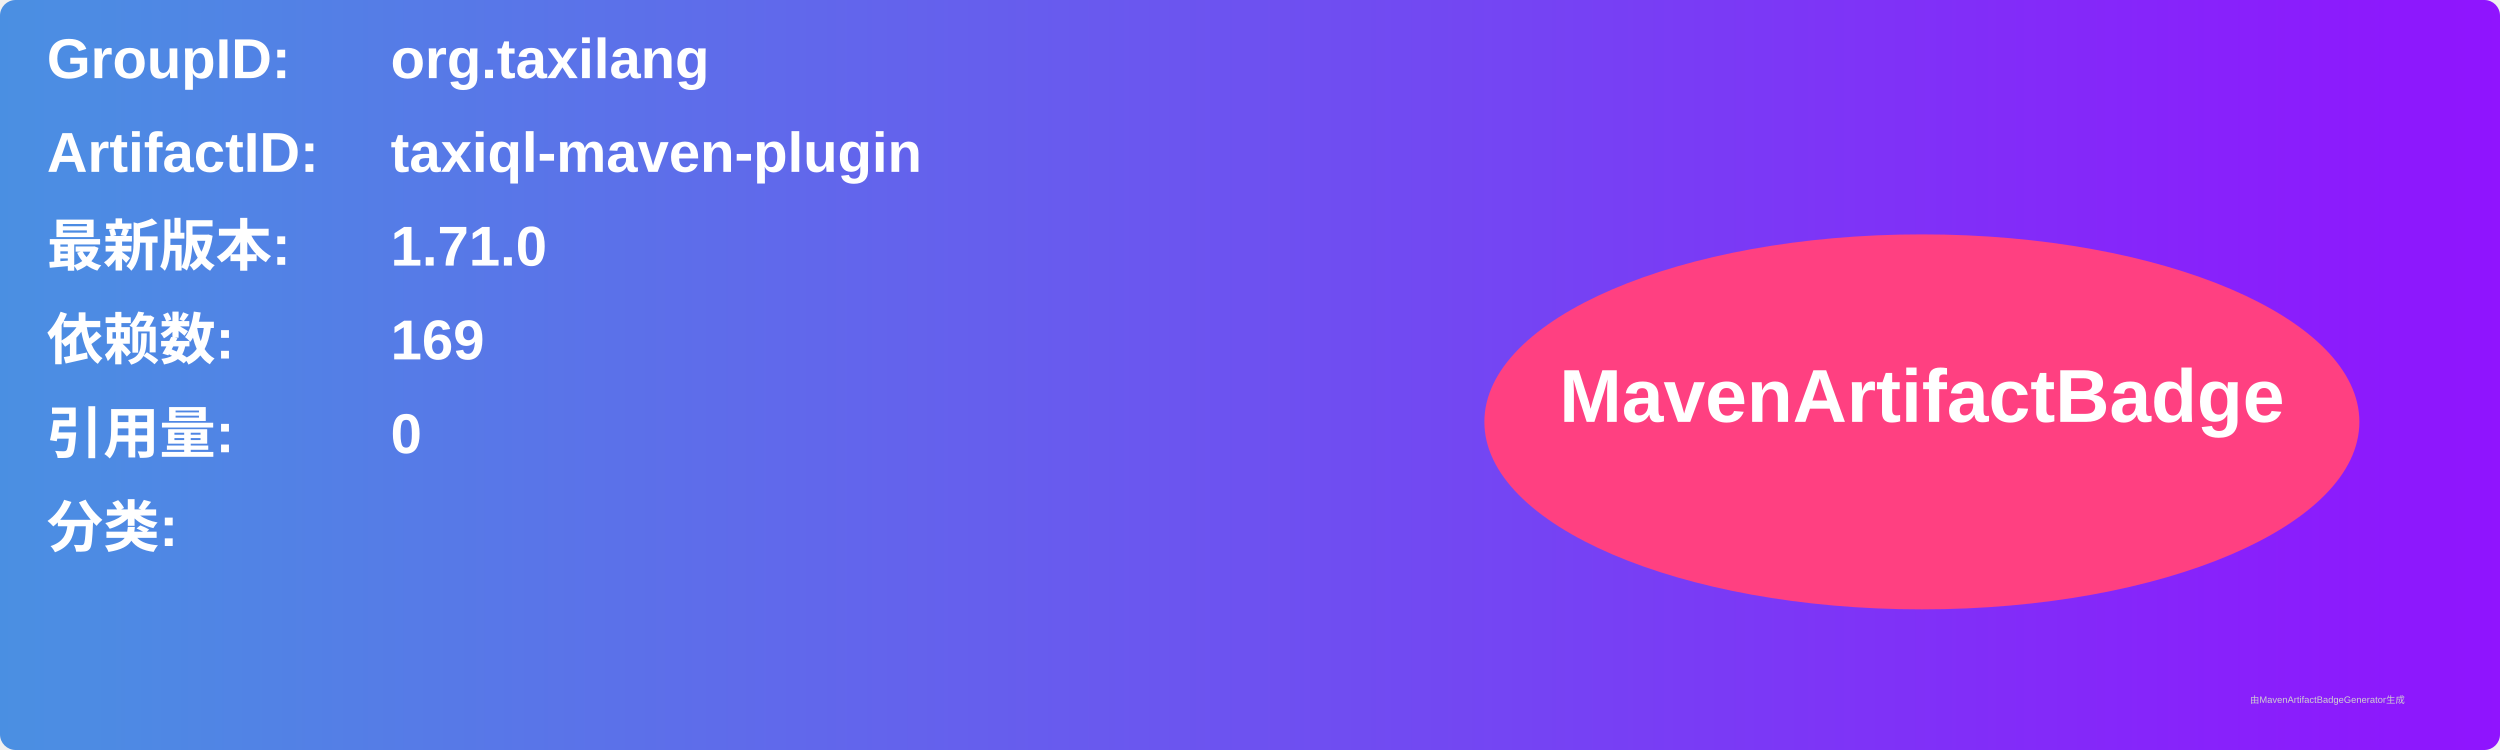
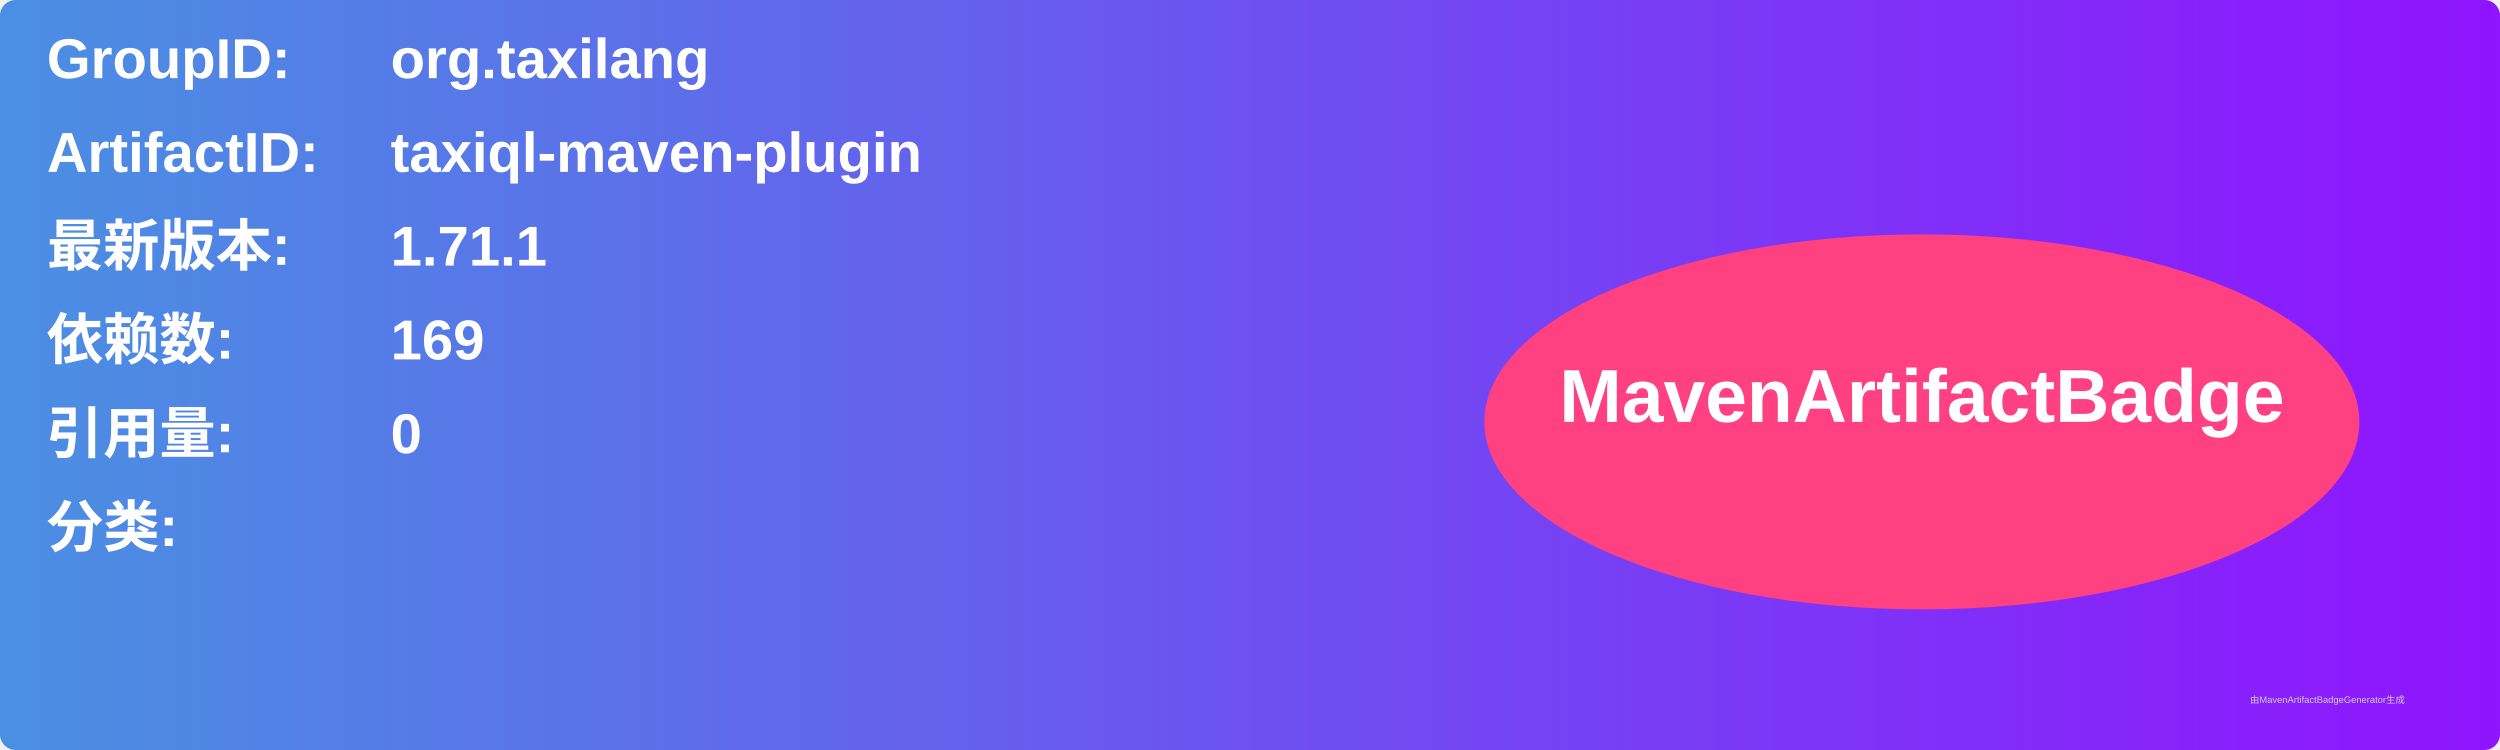
<svg xmlns="http://www.w3.org/2000/svg" width="800" height="240" viewBox="0 0 800 240">
  <linearGradient id="grad" x1="0%" y1="0%" x2="100%" y2="0%">
    <stop offset="0%" stop-color="#4a90e2" />
    <stop offset="100%" stop-color="#9013fe" />
  </linearGradient>
  <rect width="100%" height="100%" rx="5" ry="5" fill="url(#grad)" />
  <g transform="translate(15, 15)">
    <text x="0" y="10" font-family="Arial" font-size="18" fill="white" font-weight="bold" width="260">GroupID:</text>
    <text x="110" y="10" font-family="Arial" font-size="18" fill="white" font-weight="bold" width="460">org.taxilang</text>
    <text x="0" y="40" font-family="Arial" font-size="18" fill="white" font-weight="bold" width="260">ArtifactID:</text>
    <text x="110" y="40" font-family="Arial" font-size="18" fill="white" font-weight="bold" width="460">taxiql-maven-plugin</text>
    <text x="0" y="70" font-family="Arial" font-size="18" fill="white" font-weight="bold">最新版本:</text>
    <text x="110" y="70" font-family="Arial" font-size="18" fill="white" font-weight="bold">
-       <tspan font-weight="bold">1.71.0</tspan>
+       <tspan font-weight="bold">1.71.1</tspan>
    </text>
    <text x="0" y="100" font-family="Arial" font-size="18" fill="white" font-weight="bold">依赖数: </text>
    <text x="110" y="100" font-family="Arial" font-size="18" fill="white">
      <tspan font-weight="bold">169</tspan>
    </text>
    <text x="0" y="130" font-family="Arial" font-size="18" fill="white" font-weight="bold">引用量: </text>
    <text x="110" y="130" font-family="Arial" font-size="18" fill="white">
      <tspan font-weight="bold">0</tspan>
    </text>
    <text x="0" y="160" font-family="Arial" font-size="18" fill="white" font-weight="bold">分类:</text>
    <text x="10" y="190" font-family="Arial" font-size="10" fill="white">
      <tspan font-weight="bold" />
    </text>
    <ellipse cx="600" cy="120" rx="140" ry="60" fill="#ff4081" />
    <text x="600" y="120" text-anchor="middle" font-family="Arial" font-size="24" fill="white" font-weight="bold">MavenArtifactBadge</text>
  </g>
  <text x="720" y="225" font-family="Arial" font-size="3" fill="#d0d0d0">由MavenArtifactBadgeGenerator生成</text>
</svg>
